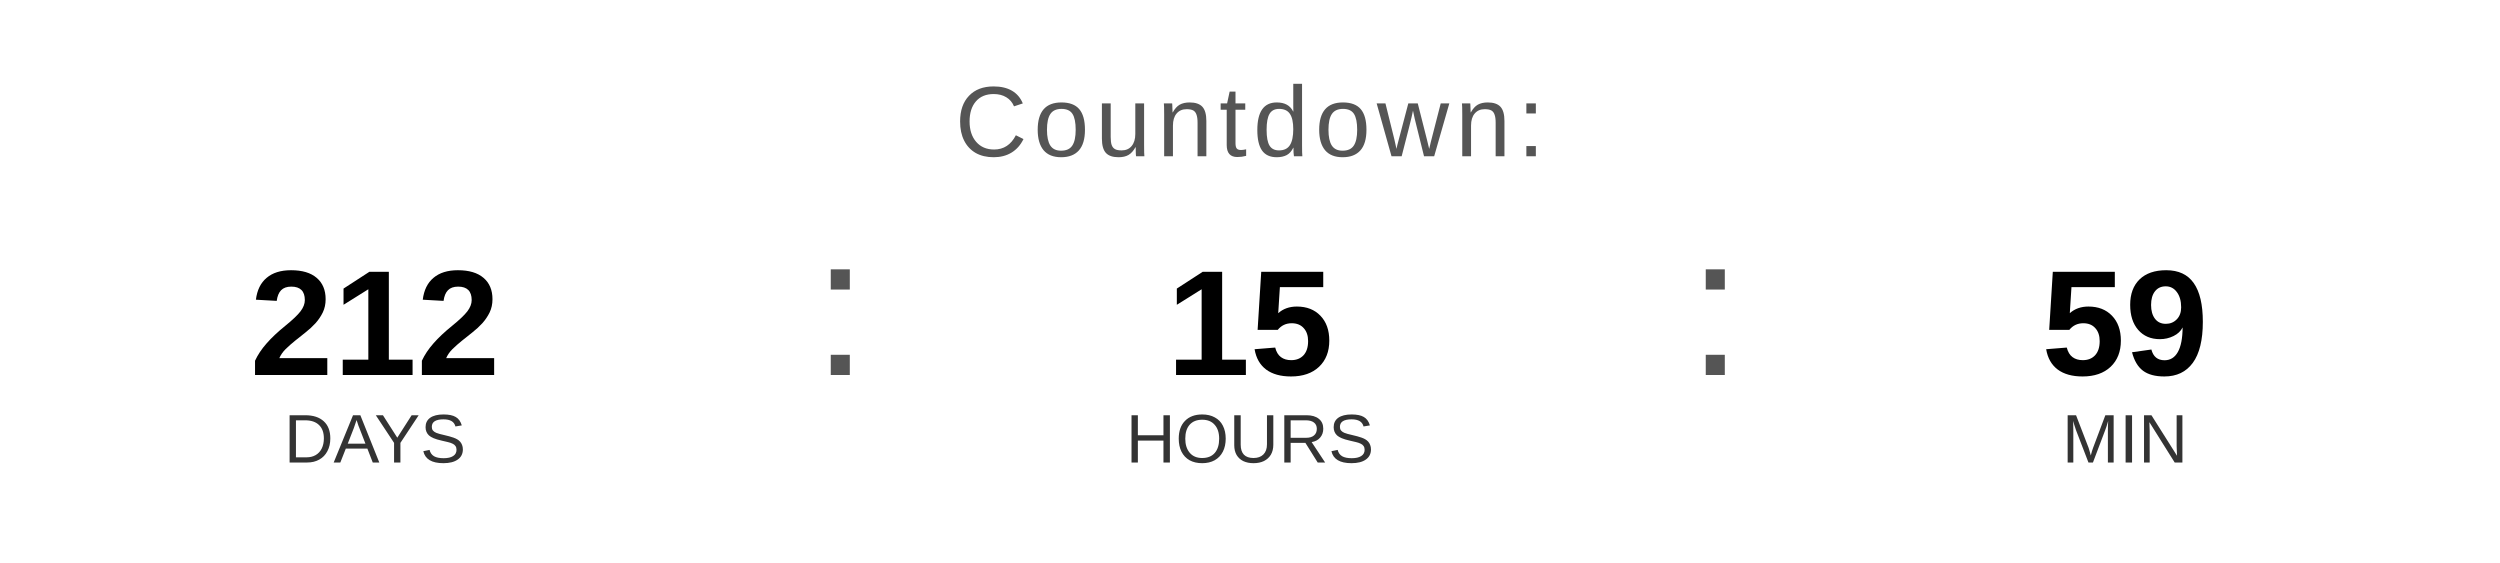
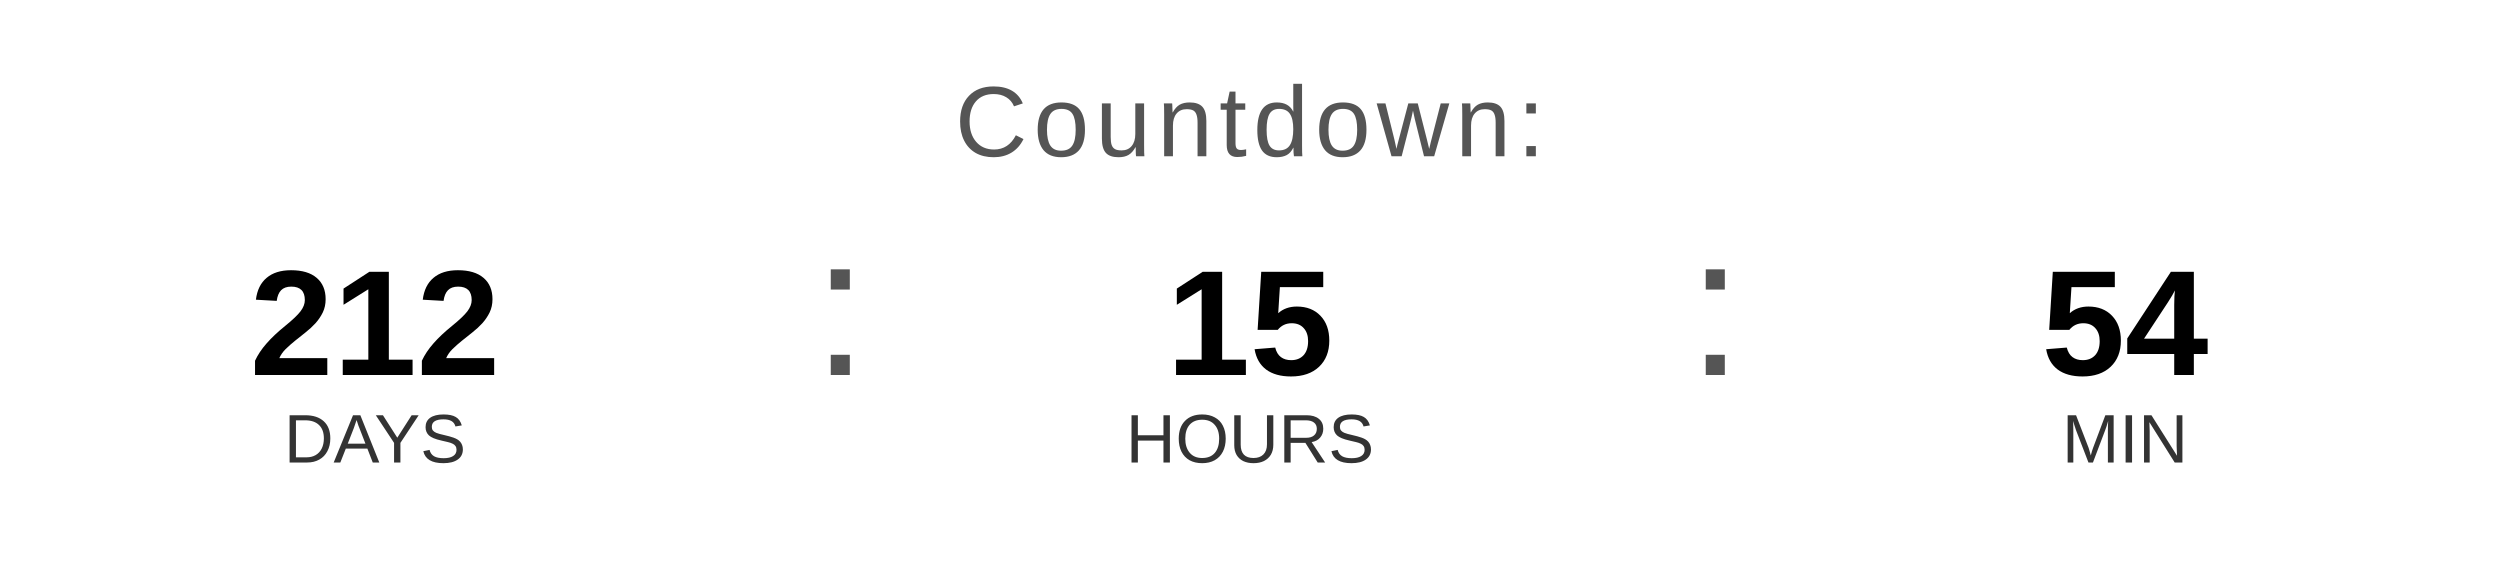
<svg xmlns="http://www.w3.org/2000/svg" width="400" height="90" viewBox="0 0 400 90">
  <text x="200" y="25" font-family="Arial, Helvetica, sans-serif" font-size="16" fill="#555555" text-anchor="middle" letter-spacing="1">
    Countdown:
  </text>
  <text x="60" y="60" font-family="Arial, Helvetica, sans-serif" font-size="24" font-weight="bold" fill="#000000" text-anchor="middle">212</text>
  <text x="60" y="74" font-family="Arial, Helvetica, sans-serif" font-size="11" fill="#333333" text-anchor="middle">DAYS</text>
  <text x="130" y="60" font-family="Arial, sans-serif" font-size="32" fill="#555555">:</text>
  <text x="200" y="60" font-family="Arial, Helvetica, sans-serif" font-size="24" font-weight="bold" fill="#000000" text-anchor="middle">15</text>
  <text x="200" y="74" font-family="Arial, Helvetica, sans-serif" font-size="11" fill="#333333" text-anchor="middle">HOURS</text>
  <text x="270" y="60" font-family="Arial, sans-serif" font-size="32" fill="#555555">:</text>
-   <text x="340" y="60" font-family="Arial, Helvetica, sans-serif" font-size="24" font-weight="bold" fill="#000000" text-anchor="middle">59</text>
+   <text x="340" y="60" font-family="Arial, Helvetica, sans-serif" font-size="24" font-weight="bold" fill="#000000" text-anchor="middle">54</text>
  <text x="340" y="74" font-family="Arial, Helvetica, sans-serif" font-size="11" fill="#333333" text-anchor="middle">MIN</text>
</svg>
